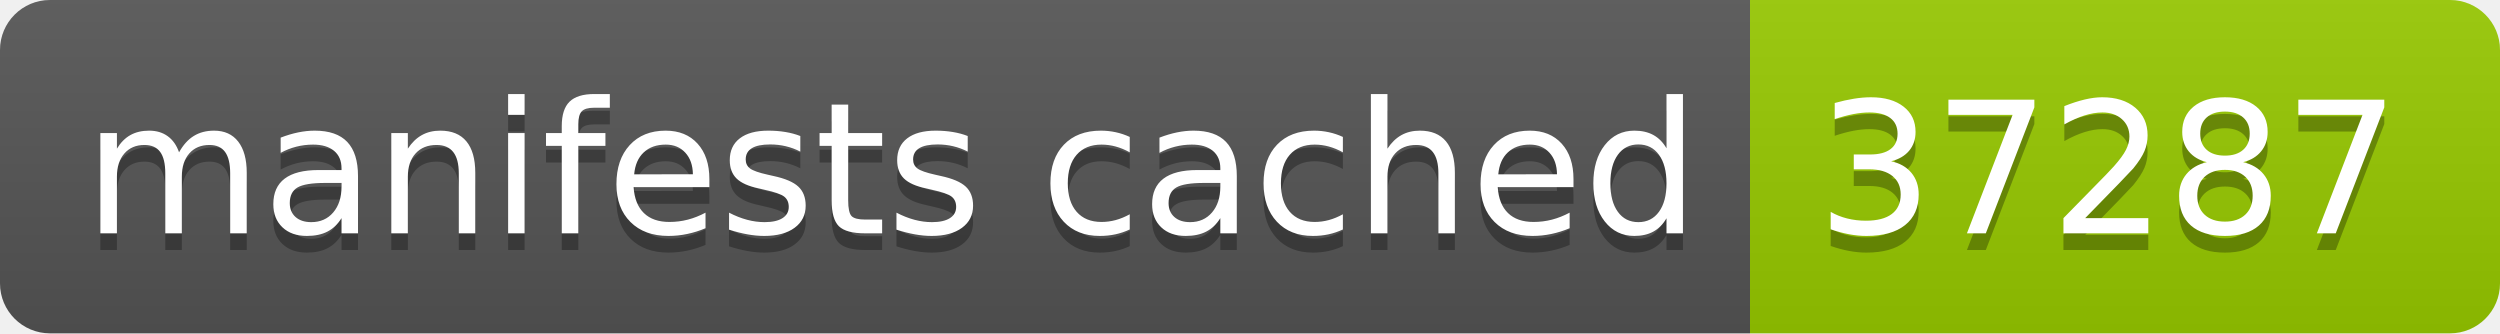
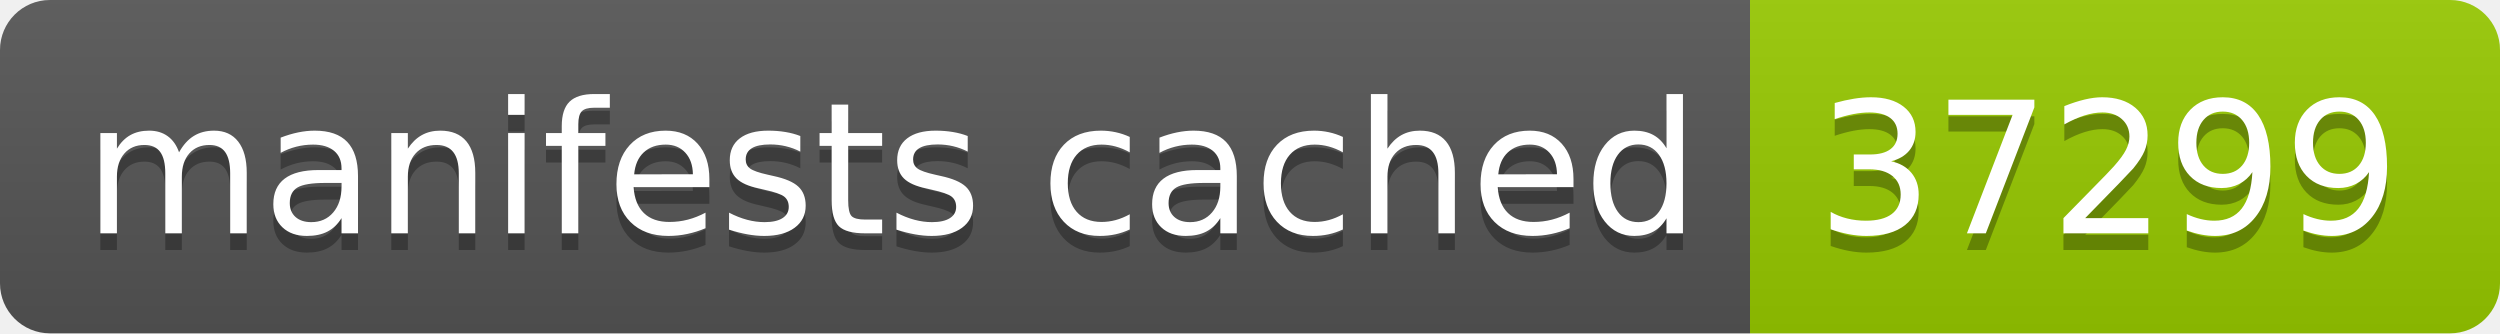
- <svg xmlns="http://www.w3.org/2000/svg" width="150" height="20" role="img" aria-label="manifests cached: 37287">
+ <svg xmlns="http://www.w3.org/2000/svg" width="150" height="20" role="img" aria-label="manifests cached: 37299">
  <linearGradient id="s" x2="0" y2="100%">
    <stop offset="0" stop-color="#bbb" stop-opacity=".1" />
    <stop offset="1" stop-opacity=".1" />
  </linearGradient>
  <clipPath id="r">
    <rect width="150" height="20" rx="3" fill="#fff" />
  </clipPath>
  <g clip-path="url(#r)">
    <rect width="105" height="20" fill="#555" />
    <rect x="105" width="45" height="20" fill="#97ca00" />
    <rect width="150" height="20" fill="url(#s)" />
  </g>
  <g fill="#fff" text-anchor="middle" font-family="Verdana,Geneva,DejaVu Sans,sans-serif" text-rendering="geometricPrecision" font-size="110">
    <text aria-hidden="true" x="535" y="150" fill="#010101" fill-opacity=".3" transform="scale(.1)" textLength="950">manifests cached</text>
    <text x="535" y="140" transform="scale(.1)" fill="#fff" textLength="950">manifests cached</text>
-     <text aria-hidden="true" x="1265" y="150" fill="#010101" fill-opacity=".3" transform="scale(.1)" textLength="350">37287</text>
-     <text x="1265" y="140" transform="scale(.1)" fill="#fff" textLength="350">37287</text>
+     <text aria-hidden="true" x="1265" y="150" fill="#010101" fill-opacity=".3" transform="scale(.1)" textLength="350">37299</text>
+     <text x="1265" y="140" transform="scale(.1)" fill="#fff" textLength="350">37299</text>
  </g>
</svg>
